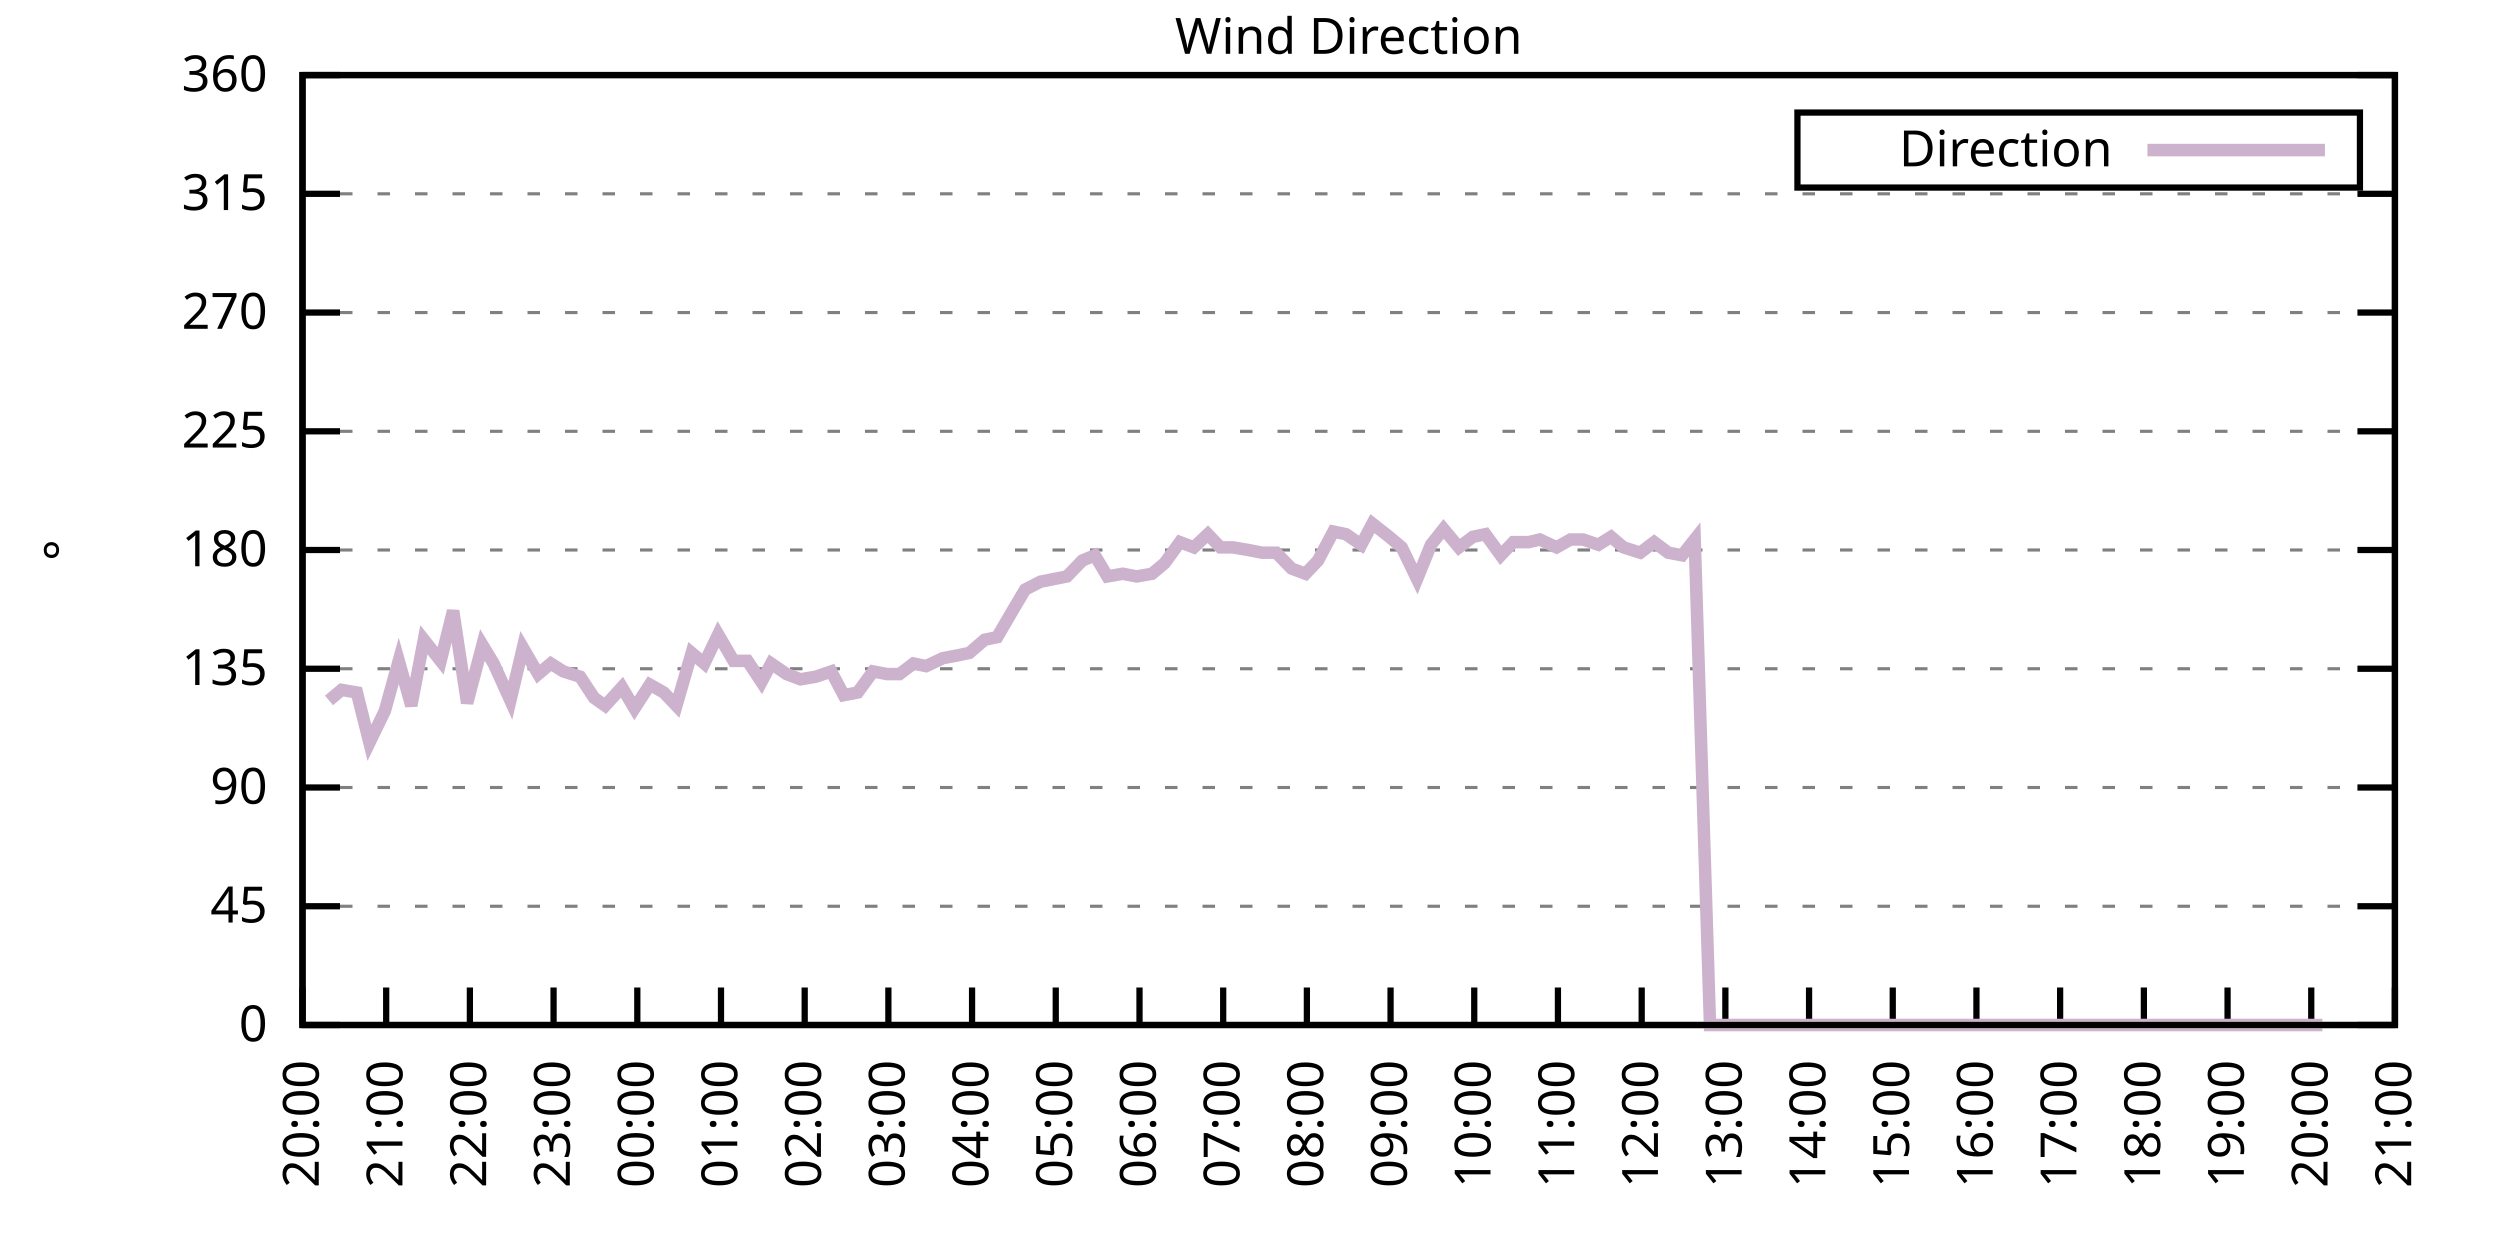
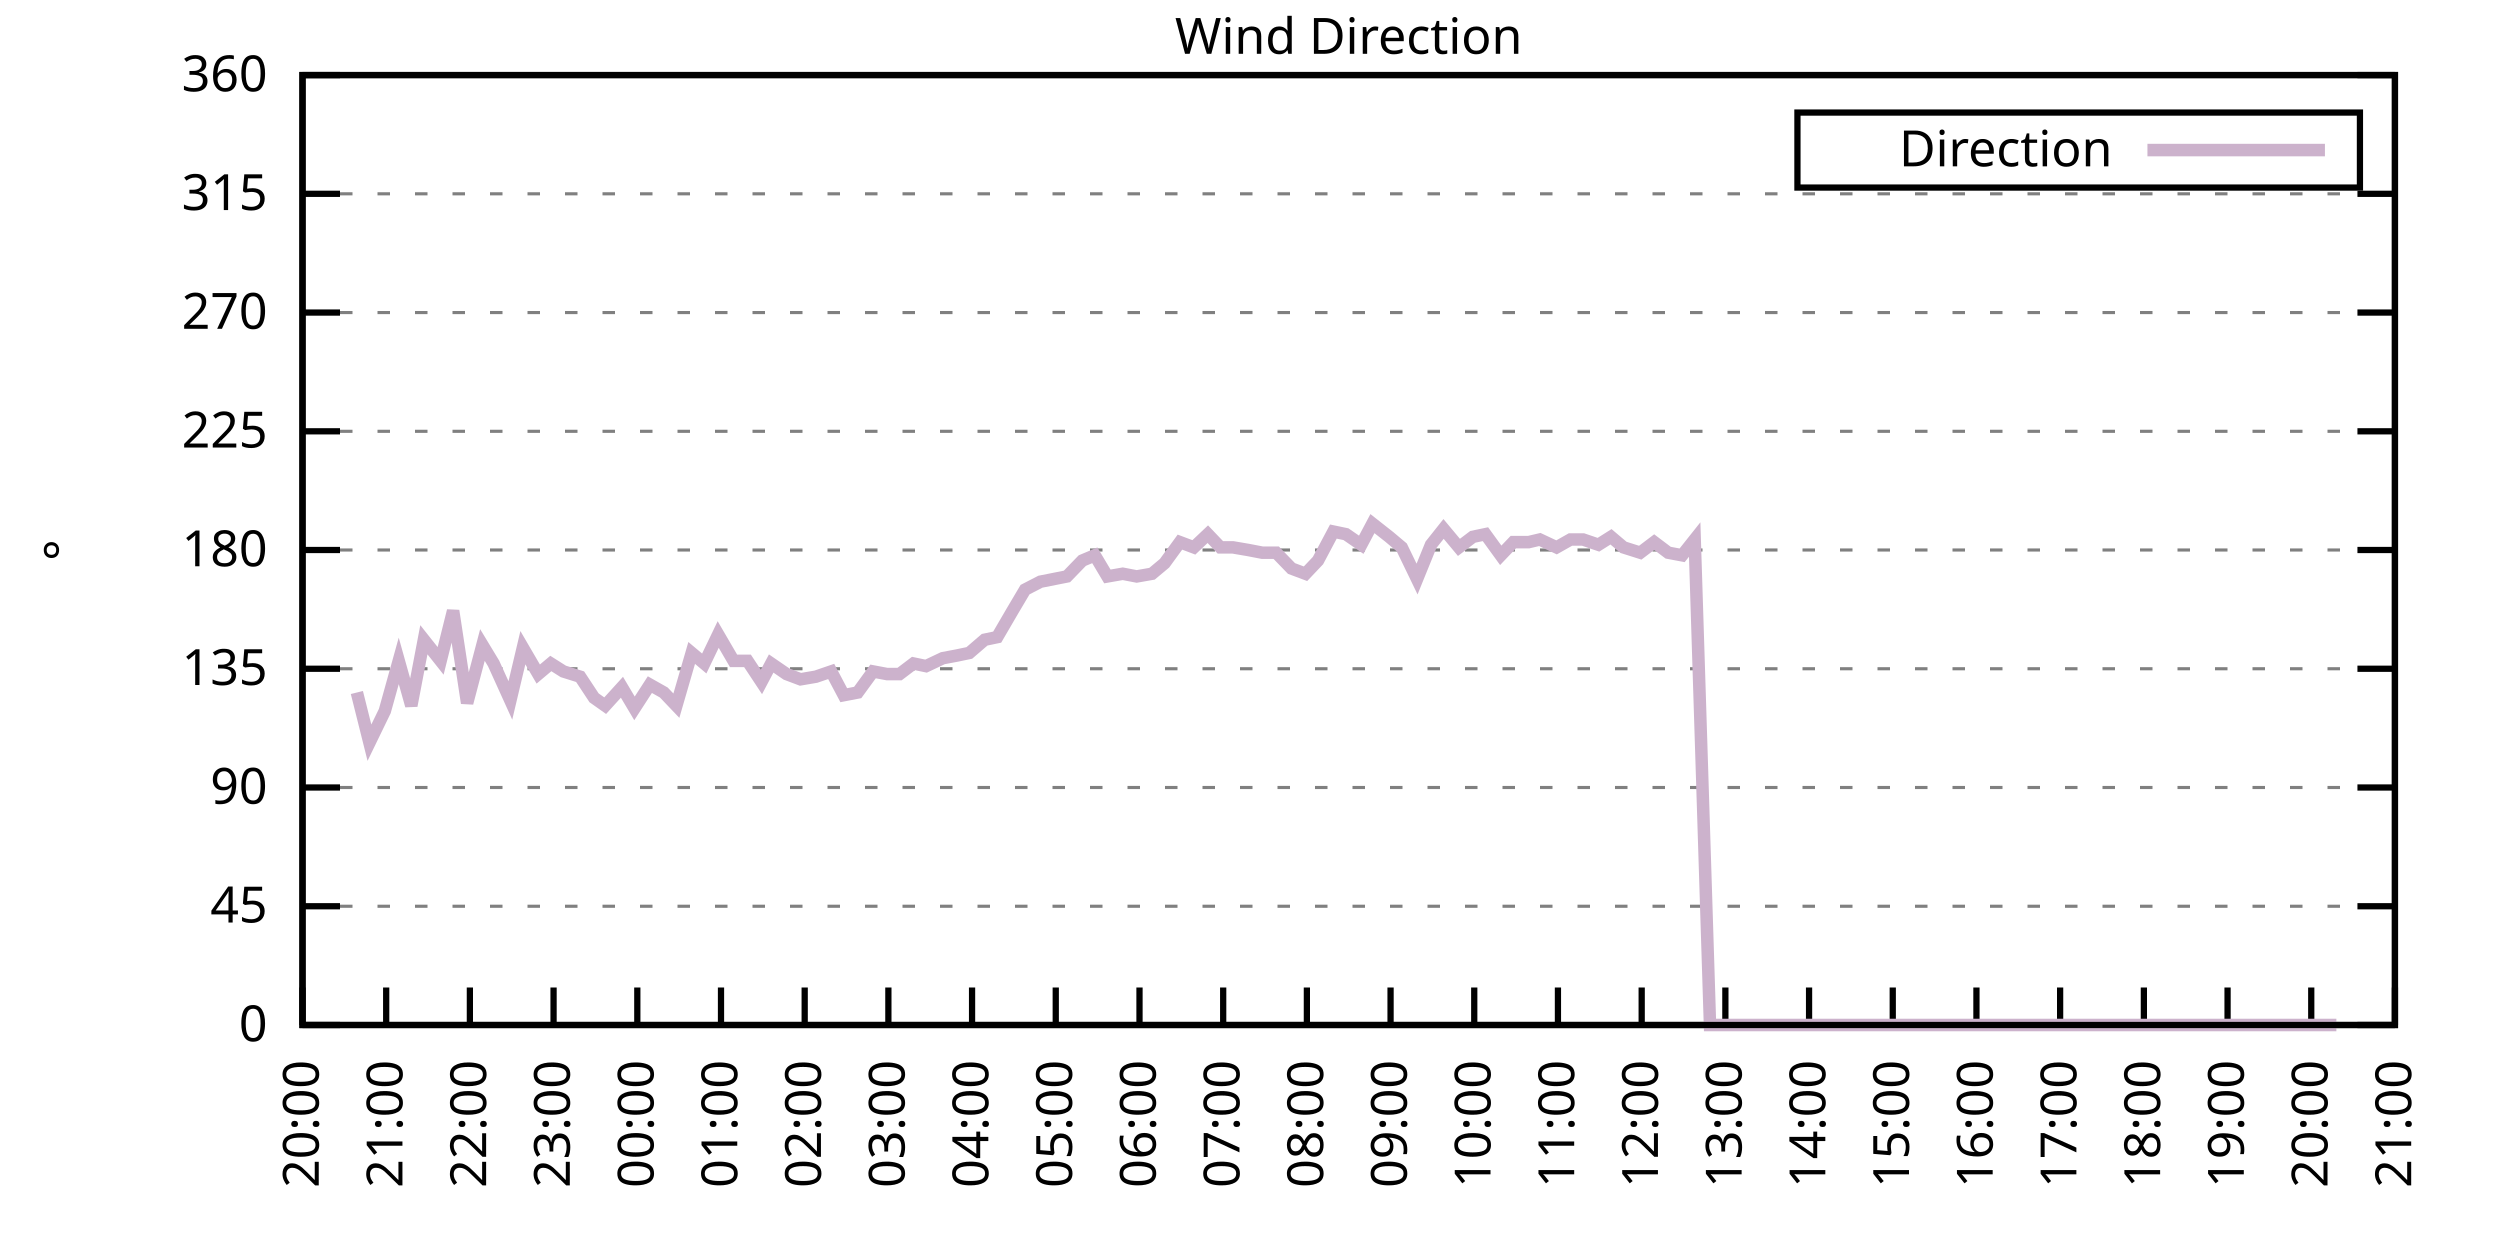
<svg xmlns="http://www.w3.org/2000/svg" xmlns:xlink="http://www.w3.org/1999/xlink" width="400" height="200" viewBox="0 0 400 200">
  <g id="gnuplot_canvas">
    <rect x="0" y="0" width="400" height="200" fill="none" />
    <defs>
      <circle id="gpDot" r="0.5" stroke-width="0.5" stroke="currentColor" />
      <path id="gpPt0" stroke-width="0.333" stroke="currentColor" d="M-1,0 h2 M0,-1 v2" />
      <path id="gpPt1" stroke-width="0.333" stroke="currentColor" d="M-1,-1 L1,1 M1,-1 L-1,1" />
      <path id="gpPt2" stroke-width="0.333" stroke="currentColor" d="M-1,0 L1,0 M0,-1 L0,1 M-1,-1 L1,1 M-1,1 L1,-1" />
      <rect id="gpPt3" stroke-width="0.333" stroke="currentColor" x="-1" y="-1" width="2" height="2" />
      <rect id="gpPt4" stroke-width="0.333" stroke="currentColor" fill="currentColor" x="-1" y="-1" width="2" height="2" />
      <circle id="gpPt5" stroke-width="0.333" stroke="currentColor" cx="0" cy="0" r="1" />
      <use xlink:href="#gpPt5" id="gpPt6" fill="currentColor" stroke="none" />
      <path id="gpPt7" stroke-width="0.333" stroke="currentColor" d="M0,-1.33 L-1.33,0.67 L1.33,0.67 z" />
      <use xlink:href="#gpPt7" id="gpPt8" fill="currentColor" stroke="none" />
      <use xlink:href="#gpPt7" id="gpPt9" stroke="currentColor" transform="rotate(180)" />
      <use xlink:href="#gpPt9" id="gpPt10" fill="currentColor" stroke="none" />
      <use xlink:href="#gpPt3" id="gpPt11" stroke="currentColor" transform="rotate(45)" />
      <use xlink:href="#gpPt11" id="gpPt12" fill="currentColor" stroke="none" />
      <path id="gpPt13" stroke-width="0.333" stroke="currentColor" d="M0,1.330 L1.265,0.411 L0.782,-1.067 L-0.782,-1.076 L-1.265,0.411 z" />
      <use xlink:href="#gpPt13" id="gpPt14" fill="currentColor" stroke="none" />
      <filter id="textbox" filterUnits="objectBoundingBox" x="0" y="0" height="1" width="1">
        <feFlood flood-color="white" flood-opacity="1" result="bgnd" />
        <feComposite in="SourceGraphic" in2="bgnd" operator="atop" />
      </filter>
      <filter id="greybox" filterUnits="objectBoundingBox" x="0" y="0" height="1" width="1">
        <feFlood flood-color="lightgrey" flood-opacity="1" result="grey" />
        <feComposite in="SourceGraphic" in2="grey" operator="atop" />
      </filter>
    </defs>
    <g fill="none" color="white" stroke="currentColor" stroke-width="1.00" stroke-linecap="butt" stroke-linejoin="miter">
</g>
    <g fill="none" color="black" stroke="currentColor" stroke-width="1.00" stroke-linecap="butt" stroke-linejoin="miter">
      <g stroke="none" shape-rendering="crispEdges">
        <polygon fill="rgb(255, 255, 255)" points="48.40,164.00 383.18,164.00 383.18,12.02 48.40,12.02 " />
      </g>
    </g>
    <g fill="none" color="black" stroke="currentColor" stroke-width="1.00" stroke-linecap="butt" stroke-linejoin="miter">
</g>
    <g fill="none" color="black" stroke="black" stroke-width="0.50" stroke-linecap="butt" stroke-linejoin="miter">
</g>
    <g fill="none" color="gray" stroke="currentColor" stroke-width="0.50" stroke-linecap="butt" stroke-linejoin="miter">
      <path stroke="gray" stroke-dasharray="2,4" class="gridline" d="M48.40,164.00 L383.19,164.00  " />
    </g>
    <g fill="none" color="gray" stroke="gray" stroke-width="1.00" stroke-linecap="butt" stroke-linejoin="miter">
</g>
    <g fill="none" color="black" stroke="currentColor" stroke-width="1.00" stroke-linecap="butt" stroke-linejoin="miter">
      <path stroke="black" d="M48.40,164.00 L54.40,164.00 M383.19,164.00 L377.19,164.00  " />
      <g transform="translate(42.80,166.60)" stroke="none" fill="black" font-family="Sans" font-size="8.00" text-anchor="end">
        <text>
          <tspan font-family="Sans"> 0</tspan>
        </text>
      </g>
    </g>
    <g fill="none" color="black" stroke="currentColor" stroke-width="1.00" stroke-linecap="butt" stroke-linejoin="miter">
</g>
    <g fill="none" color="black" stroke="black" stroke-width="0.50" stroke-linecap="butt" stroke-linejoin="miter">
</g>
    <g fill="none" color="gray" stroke="currentColor" stroke-width="0.50" stroke-linecap="butt" stroke-linejoin="miter">
      <path stroke="gray" stroke-dasharray="2,4" class="gridline" d="M48.40,145.00 L383.19,145.00  " />
    </g>
    <g fill="none" color="gray" stroke="gray" stroke-width="1.00" stroke-linecap="butt" stroke-linejoin="miter">
</g>
    <g fill="none" color="black" stroke="currentColor" stroke-width="1.00" stroke-linecap="butt" stroke-linejoin="miter">
      <path stroke="black" d="M48.40,145.00 L54.40,145.00 M383.19,145.00 L377.19,145.00  " />
      <g transform="translate(42.80,147.60)" stroke="none" fill="black" font-family="Sans" font-size="8.00" text-anchor="end">
        <text>
          <tspan font-family="Sans"> 45</tspan>
        </text>
      </g>
    </g>
    <g fill="none" color="black" stroke="currentColor" stroke-width="1.00" stroke-linecap="butt" stroke-linejoin="miter">
</g>
    <g fill="none" color="black" stroke="black" stroke-width="0.50" stroke-linecap="butt" stroke-linejoin="miter">
</g>
    <g fill="none" color="gray" stroke="currentColor" stroke-width="0.50" stroke-linecap="butt" stroke-linejoin="miter">
      <path stroke="gray" stroke-dasharray="2,4" class="gridline" d="M48.40,126.00 L383.19,126.00  " />
    </g>
    <g fill="none" color="gray" stroke="gray" stroke-width="1.00" stroke-linecap="butt" stroke-linejoin="miter">
</g>
    <g fill="none" color="black" stroke="currentColor" stroke-width="1.00" stroke-linecap="butt" stroke-linejoin="miter">
      <path stroke="black" d="M48.40,126.00 L54.40,126.00 M383.19,126.00 L377.19,126.00  " />
      <g transform="translate(42.80,128.60)" stroke="none" fill="black" font-family="Sans" font-size="8.00" text-anchor="end">
        <text>
          <tspan font-family="Sans"> 90</tspan>
        </text>
      </g>
    </g>
    <g fill="none" color="black" stroke="currentColor" stroke-width="1.00" stroke-linecap="butt" stroke-linejoin="miter">
</g>
    <g fill="none" color="black" stroke="black" stroke-width="0.50" stroke-linecap="butt" stroke-linejoin="miter">
</g>
    <g fill="none" color="gray" stroke="currentColor" stroke-width="0.50" stroke-linecap="butt" stroke-linejoin="miter">
      <path stroke="gray" stroke-dasharray="2,4" class="gridline" d="M48.40,107.00 L383.19,107.00  " />
    </g>
    <g fill="none" color="gray" stroke="gray" stroke-width="1.00" stroke-linecap="butt" stroke-linejoin="miter">
</g>
    <g fill="none" color="black" stroke="currentColor" stroke-width="1.00" stroke-linecap="butt" stroke-linejoin="miter">
      <path stroke="black" d="M48.40,107.00 L54.40,107.00 M383.19,107.00 L377.19,107.00  " />
      <g transform="translate(42.80,109.60)" stroke="none" fill="black" font-family="Sans" font-size="8.00" text-anchor="end">
        <text>
          <tspan font-family="Sans"> 135</tspan>
        </text>
      </g>
    </g>
    <g fill="none" color="black" stroke="currentColor" stroke-width="1.00" stroke-linecap="butt" stroke-linejoin="miter">
</g>
    <g fill="none" color="black" stroke="black" stroke-width="0.50" stroke-linecap="butt" stroke-linejoin="miter">
</g>
    <g fill="none" color="gray" stroke="currentColor" stroke-width="0.50" stroke-linecap="butt" stroke-linejoin="miter">
      <path stroke="gray" stroke-dasharray="2,4" class="gridline" d="M48.40,88.00 L383.19,88.00  " />
    </g>
    <g fill="none" color="gray" stroke="gray" stroke-width="1.00" stroke-linecap="butt" stroke-linejoin="miter">
</g>
    <g fill="none" color="black" stroke="currentColor" stroke-width="1.00" stroke-linecap="butt" stroke-linejoin="miter">
      <path stroke="black" d="M48.40,88.00 L54.40,88.00 M383.19,88.00 L377.19,88.00  " />
      <g transform="translate(42.80,90.60)" stroke="none" fill="black" font-family="Sans" font-size="8.00" text-anchor="end">
        <text>
          <tspan font-family="Sans"> 180</tspan>
        </text>
      </g>
    </g>
    <g fill="none" color="black" stroke="currentColor" stroke-width="1.00" stroke-linecap="butt" stroke-linejoin="miter">
</g>
    <g fill="none" color="black" stroke="black" stroke-width="0.50" stroke-linecap="butt" stroke-linejoin="miter">
</g>
    <g fill="none" color="gray" stroke="currentColor" stroke-width="0.50" stroke-linecap="butt" stroke-linejoin="miter">
      <path stroke="gray" stroke-dasharray="2,4" class="gridline" d="M48.40,69.01 L383.19,69.01  " />
    </g>
    <g fill="none" color="gray" stroke="gray" stroke-width="1.00" stroke-linecap="butt" stroke-linejoin="miter">
</g>
    <g fill="none" color="black" stroke="currentColor" stroke-width="1.00" stroke-linecap="butt" stroke-linejoin="miter">
      <path stroke="black" d="M48.40,69.01 L54.40,69.01 M383.19,69.01 L377.19,69.01  " />
      <g transform="translate(42.80,71.61)" stroke="none" fill="black" font-family="Sans" font-size="8.00" text-anchor="end">
        <text>
          <tspan font-family="Sans"> 225</tspan>
        </text>
      </g>
    </g>
    <g fill="none" color="black" stroke="currentColor" stroke-width="1.00" stroke-linecap="butt" stroke-linejoin="miter">
</g>
    <g fill="none" color="black" stroke="black" stroke-width="0.50" stroke-linecap="butt" stroke-linejoin="miter">
</g>
    <g fill="none" color="gray" stroke="currentColor" stroke-width="0.50" stroke-linecap="butt" stroke-linejoin="miter">
      <path stroke="gray" stroke-dasharray="2,4" class="gridline" d="M48.40,50.01 L383.19,50.01  " />
    </g>
    <g fill="none" color="gray" stroke="gray" stroke-width="1.00" stroke-linecap="butt" stroke-linejoin="miter">
</g>
    <g fill="none" color="black" stroke="currentColor" stroke-width="1.00" stroke-linecap="butt" stroke-linejoin="miter">
      <path stroke="black" d="M48.40,50.01 L54.40,50.01 M383.19,50.01 L377.19,50.01  " />
      <g transform="translate(42.80,52.61)" stroke="none" fill="black" font-family="Sans" font-size="8.00" text-anchor="end">
        <text>
          <tspan font-family="Sans"> 270</tspan>
        </text>
      </g>
    </g>
    <g fill="none" color="black" stroke="currentColor" stroke-width="1.00" stroke-linecap="butt" stroke-linejoin="miter">
</g>
    <g fill="none" color="black" stroke="black" stroke-width="0.50" stroke-linecap="butt" stroke-linejoin="miter">
</g>
    <g fill="none" color="gray" stroke="currentColor" stroke-width="0.50" stroke-linecap="butt" stroke-linejoin="miter">
      <path stroke="gray" stroke-dasharray="2,4" class="gridline" d="M48.40,31.01 L383.19,31.01  " />
    </g>
    <g fill="none" color="gray" stroke="gray" stroke-width="1.00" stroke-linecap="butt" stroke-linejoin="miter">
</g>
    <g fill="none" color="black" stroke="currentColor" stroke-width="1.00" stroke-linecap="butt" stroke-linejoin="miter">
      <path stroke="black" d="M48.40,31.01 L54.40,31.01 M383.19,31.01 L377.19,31.01  " />
      <g transform="translate(42.80,33.61)" stroke="none" fill="black" font-family="Sans" font-size="8.00" text-anchor="end">
        <text>
          <tspan font-family="Sans"> 315</tspan>
        </text>
      </g>
    </g>
    <g fill="none" color="black" stroke="currentColor" stroke-width="1.00" stroke-linecap="butt" stroke-linejoin="miter">
</g>
    <g fill="none" color="black" stroke="black" stroke-width="0.50" stroke-linecap="butt" stroke-linejoin="miter">
</g>
    <g fill="none" color="gray" stroke="currentColor" stroke-width="0.50" stroke-linecap="butt" stroke-linejoin="miter">
      <path stroke="gray" stroke-dasharray="2,4" class="gridline" d="M48.40,12.01 L383.19,12.01  " />
    </g>
    <g fill="none" color="gray" stroke="gray" stroke-width="1.00" stroke-linecap="butt" stroke-linejoin="miter">
</g>
    <g fill="none" color="black" stroke="currentColor" stroke-width="1.00" stroke-linecap="butt" stroke-linejoin="miter">
      <path stroke="black" d="M48.40,12.01 L54.40,12.01 M383.19,12.01 L377.19,12.01  " />
      <g transform="translate(42.80,14.61)" stroke="none" fill="black" font-family="Sans" font-size="8.00" text-anchor="end">
        <text>
          <tspan font-family="Sans"> 360</tspan>
        </text>
      </g>
    </g>
    <g fill="none" color="black" stroke="currentColor" stroke-width="1.00" stroke-linecap="butt" stroke-linejoin="miter">
      <path stroke="black" d="M48.40,164.00 L48.40,158.00  " />
      <g transform="translate(51.00,169.60) rotate(270.00)" stroke="none" fill="black" font-family="Sans" font-size="8.00" text-anchor="end">
        <text>
          <tspan font-family="Sans">20:00</tspan>
        </text>
      </g>
    </g>
    <g fill="none" color="black" stroke="currentColor" stroke-width="1.00" stroke-linecap="butt" stroke-linejoin="miter">
      <path stroke="black" d="M61.79,164.00 L61.79,158.00  " />
      <g transform="translate(64.39,169.60) rotate(270.00)" stroke="none" fill="black" font-family="Sans" font-size="8.00" text-anchor="end">
        <text>
          <tspan font-family="Sans">21:00</tspan>
        </text>
      </g>
    </g>
    <g fill="none" color="black" stroke="currentColor" stroke-width="1.00" stroke-linecap="butt" stroke-linejoin="miter">
      <path stroke="black" d="M75.18,164.00 L75.18,158.00  " />
      <g transform="translate(77.78,169.60) rotate(270.00)" stroke="none" fill="black" font-family="Sans" font-size="8.00" text-anchor="end">
        <text>
          <tspan font-family="Sans">22:00</tspan>
        </text>
      </g>
    </g>
    <g fill="none" color="black" stroke="currentColor" stroke-width="1.00" stroke-linecap="butt" stroke-linejoin="miter">
      <path stroke="black" d="M88.57,164.00 L88.57,158.00  " />
      <g transform="translate(91.17,169.60) rotate(270.00)" stroke="none" fill="black" font-family="Sans" font-size="8.00" text-anchor="end">
        <text>
          <tspan font-family="Sans">23:00</tspan>
        </text>
      </g>
    </g>
    <g fill="none" color="black" stroke="currentColor" stroke-width="1.00" stroke-linecap="butt" stroke-linejoin="miter">
      <path stroke="black" d="M101.97,164.00 L101.97,158.00  " />
      <g transform="translate(104.57,169.60) rotate(270.00)" stroke="none" fill="black" font-family="Sans" font-size="8.00" text-anchor="end">
        <text>
          <tspan font-family="Sans">00:00</tspan>
        </text>
      </g>
    </g>
    <g fill="none" color="black" stroke="currentColor" stroke-width="1.00" stroke-linecap="butt" stroke-linejoin="miter">
      <path stroke="black" d="M115.36,164.00 L115.36,158.00  " />
      <g transform="translate(117.96,169.60) rotate(270.00)" stroke="none" fill="black" font-family="Sans" font-size="8.00" text-anchor="end">
        <text>
          <tspan font-family="Sans">01:00</tspan>
        </text>
      </g>
    </g>
    <g fill="none" color="black" stroke="currentColor" stroke-width="1.00" stroke-linecap="butt" stroke-linejoin="miter">
      <path stroke="black" d="M128.75,164.00 L128.75,158.00  " />
      <g transform="translate(131.35,169.60) rotate(270.00)" stroke="none" fill="black" font-family="Sans" font-size="8.00" text-anchor="end">
        <text>
          <tspan font-family="Sans">02:00</tspan>
        </text>
      </g>
    </g>
    <g fill="none" color="black" stroke="currentColor" stroke-width="1.00" stroke-linecap="butt" stroke-linejoin="miter">
      <path stroke="black" d="M142.14,164.00 L142.14,158.00  " />
      <g transform="translate(144.74,169.60) rotate(270.00)" stroke="none" fill="black" font-family="Sans" font-size="8.00" text-anchor="end">
        <text>
          <tspan font-family="Sans">03:00</tspan>
        </text>
      </g>
    </g>
    <g fill="none" color="black" stroke="currentColor" stroke-width="1.00" stroke-linecap="butt" stroke-linejoin="miter">
      <path stroke="black" d="M155.53,164.00 L155.53,158.00  " />
      <g transform="translate(158.13,169.60) rotate(270.00)" stroke="none" fill="black" font-family="Sans" font-size="8.00" text-anchor="end">
        <text>
          <tspan font-family="Sans">04:00</tspan>
        </text>
      </g>
    </g>
    <g fill="none" color="black" stroke="currentColor" stroke-width="1.00" stroke-linecap="butt" stroke-linejoin="miter">
      <path stroke="black" d="M168.92,164.00 L168.92,158.00  " />
      <g transform="translate(171.52,169.60) rotate(270.00)" stroke="none" fill="black" font-family="Sans" font-size="8.00" text-anchor="end">
        <text>
          <tspan font-family="Sans">05:00</tspan>
        </text>
      </g>
    </g>
    <g fill="none" color="black" stroke="currentColor" stroke-width="1.00" stroke-linecap="butt" stroke-linejoin="miter">
      <path stroke="black" d="M182.32,164.00 L182.32,158.00  " />
      <g transform="translate(184.92,169.60) rotate(270.00)" stroke="none" fill="black" font-family="Sans" font-size="8.00" text-anchor="end">
        <text>
          <tspan font-family="Sans">06:00</tspan>
        </text>
      </g>
    </g>
    <g fill="none" color="black" stroke="currentColor" stroke-width="1.00" stroke-linecap="butt" stroke-linejoin="miter">
      <path stroke="black" d="M195.71,164.00 L195.71,158.00  " />
      <g transform="translate(198.31,169.60) rotate(270.00)" stroke="none" fill="black" font-family="Sans" font-size="8.00" text-anchor="end">
        <text>
          <tspan font-family="Sans">07:00</tspan>
        </text>
      </g>
    </g>
    <g fill="none" color="black" stroke="currentColor" stroke-width="1.00" stroke-linecap="butt" stroke-linejoin="miter">
      <path stroke="black" d="M209.10,164.00 L209.10,158.00  " />
      <g transform="translate(211.70,169.60) rotate(270.00)" stroke="none" fill="black" font-family="Sans" font-size="8.00" text-anchor="end">
        <text>
          <tspan font-family="Sans">08:00</tspan>
        </text>
      </g>
    </g>
    <g fill="none" color="black" stroke="currentColor" stroke-width="1.00" stroke-linecap="butt" stroke-linejoin="miter">
      <path stroke="black" d="M222.49,164.00 L222.49,158.00  " />
      <g transform="translate(225.09,169.60) rotate(270.00)" stroke="none" fill="black" font-family="Sans" font-size="8.00" text-anchor="end">
        <text>
          <tspan font-family="Sans">09:00</tspan>
        </text>
      </g>
    </g>
    <g fill="none" color="black" stroke="currentColor" stroke-width="1.00" stroke-linecap="butt" stroke-linejoin="miter">
      <path stroke="black" d="M235.88,164.00 L235.88,158.00  " />
      <g transform="translate(238.48,169.60) rotate(270.00)" stroke="none" fill="black" font-family="Sans" font-size="8.00" text-anchor="end">
        <text>
          <tspan font-family="Sans">10:00</tspan>
        </text>
      </g>
    </g>
    <g fill="none" color="black" stroke="currentColor" stroke-width="1.00" stroke-linecap="butt" stroke-linejoin="miter">
      <path stroke="black" d="M249.27,164.00 L249.27,158.00  " />
      <g transform="translate(251.87,169.60) rotate(270.00)" stroke="none" fill="black" font-family="Sans" font-size="8.00" text-anchor="end">
        <text>
          <tspan font-family="Sans">11:00</tspan>
        </text>
      </g>
    </g>
    <g fill="none" color="black" stroke="currentColor" stroke-width="1.00" stroke-linecap="butt" stroke-linejoin="miter">
      <path stroke="black" d="M262.67,164.00 L262.67,158.00  " />
      <g transform="translate(265.27,169.60) rotate(270.00)" stroke="none" fill="black" font-family="Sans" font-size="8.00" text-anchor="end">
        <text>
          <tspan font-family="Sans">12:00</tspan>
        </text>
      </g>
    </g>
    <g fill="none" color="black" stroke="currentColor" stroke-width="1.00" stroke-linecap="butt" stroke-linejoin="miter">
      <path stroke="black" d="M276.06,164.00 L276.06,158.00  " />
      <g transform="translate(278.66,169.60) rotate(270.00)" stroke="none" fill="black" font-family="Sans" font-size="8.00" text-anchor="end">
        <text>
          <tspan font-family="Sans">13:00</tspan>
        </text>
      </g>
    </g>
    <g fill="none" color="black" stroke="currentColor" stroke-width="1.00" stroke-linecap="butt" stroke-linejoin="miter">
      <path stroke="black" d="M289.45,164.00 L289.45,158.00  " />
      <g transform="translate(292.05,169.60) rotate(270.00)" stroke="none" fill="black" font-family="Sans" font-size="8.00" text-anchor="end">
        <text>
          <tspan font-family="Sans">14:00</tspan>
        </text>
      </g>
    </g>
    <g fill="none" color="black" stroke="currentColor" stroke-width="1.00" stroke-linecap="butt" stroke-linejoin="miter">
      <path stroke="black" d="M302.84,164.00 L302.84,158.00  " />
      <g transform="translate(305.44,169.60) rotate(270.00)" stroke="none" fill="black" font-family="Sans" font-size="8.00" text-anchor="end">
        <text>
          <tspan font-family="Sans">15:00</tspan>
        </text>
      </g>
    </g>
    <g fill="none" color="black" stroke="currentColor" stroke-width="1.00" stroke-linecap="butt" stroke-linejoin="miter">
      <path stroke="black" d="M316.23,164.00 L316.23,158.00  " />
      <g transform="translate(318.83,169.60) rotate(270.00)" stroke="none" fill="black" font-family="Sans" font-size="8.00" text-anchor="end">
        <text>
          <tspan font-family="Sans">16:00</tspan>
        </text>
      </g>
    </g>
    <g fill="none" color="black" stroke="currentColor" stroke-width="1.00" stroke-linecap="butt" stroke-linejoin="miter">
      <path stroke="black" d="M329.62,164.00 L329.62,158.00  " />
      <g transform="translate(332.22,169.60) rotate(270.00)" stroke="none" fill="black" font-family="Sans" font-size="8.00" text-anchor="end">
        <text>
          <tspan font-family="Sans">17:00</tspan>
        </text>
      </g>
    </g>
    <g fill="none" color="black" stroke="currentColor" stroke-width="1.00" stroke-linecap="butt" stroke-linejoin="miter">
      <path stroke="black" d="M343.02,164.00 L343.02,158.00  " />
      <g transform="translate(345.62,169.60) rotate(270.00)" stroke="none" fill="black" font-family="Sans" font-size="8.00" text-anchor="end">
        <text>
          <tspan font-family="Sans">18:00</tspan>
        </text>
      </g>
    </g>
    <g fill="none" color="black" stroke="currentColor" stroke-width="1.00" stroke-linecap="butt" stroke-linejoin="miter">
      <path stroke="black" d="M356.41,164.00 L356.41,158.00  " />
      <g transform="translate(359.01,169.60) rotate(270.00)" stroke="none" fill="black" font-family="Sans" font-size="8.00" text-anchor="end">
        <text>
          <tspan font-family="Sans">19:00</tspan>
        </text>
      </g>
    </g>
    <g fill="none" color="black" stroke="currentColor" stroke-width="1.00" stroke-linecap="butt" stroke-linejoin="miter">
      <path stroke="black" d="M369.80,164.00 L369.80,158.00  " />
      <g transform="translate(372.40,169.60) rotate(270.00)" stroke="none" fill="black" font-family="Sans" font-size="8.00" text-anchor="end">
        <text>
          <tspan font-family="Sans">20:00</tspan>
        </text>
      </g>
    </g>
    <g fill="none" color="black" stroke="currentColor" stroke-width="1.00" stroke-linecap="butt" stroke-linejoin="miter">
      <path stroke="black" d="M383.19,164.00 L383.19,158.00  " />
      <g transform="translate(385.79,169.60) rotate(270.00)" stroke="none" fill="black" font-family="Sans" font-size="8.00" text-anchor="end">
        <text>
          <tspan font-family="Sans">21:00</tspan>
        </text>
      </g>
    </g>
    <g fill="none" color="black" stroke="currentColor" stroke-width="1.00" stroke-linecap="butt" stroke-linejoin="miter">
</g>
    <g fill="none" color="black" stroke="currentColor" stroke-width="1.00" stroke-linecap="butt" stroke-linejoin="miter">
      <path stroke="black" d="M48.40,12.01 L48.40,164.00 L383.19,164.00 L383.19,12.01 L48.40,12.01 Z  " />
    </g>
    <g fill="none" color="black" stroke="currentColor" stroke-width="1.00" stroke-linecap="butt" stroke-linejoin="miter">
</g>
    <g fill="none" color="black" stroke="currentColor" stroke-width="1.00" stroke-linecap="butt" stroke-linejoin="miter">
      <path stroke="black" d="M287.59,30.01 L287.59,18.01 L377.59,18.01 L377.59,30.01 L287.59,30.01 Z  " />
    </g>
    <g id="Wind_direction_plot_1">
      <g fill="none" color="white" stroke="black" stroke-width="2.00" stroke-linecap="butt" stroke-linejoin="miter">
</g>
      <g fill="none" color="black" stroke="currentColor" stroke-width="2.00" stroke-linecap="butt" stroke-linejoin="miter">
        <g transform="translate(337.99,26.61)" stroke="none" fill="black" font-family="Sans" font-size="8.00" text-anchor="end">
          <text>
            <tspan font-family="Sans">Direction</tspan>
          </text>
        </g>
      </g>
      <g fill="none" color="black" stroke="currentColor" stroke-width="2.00" stroke-linecap="butt" stroke-linejoin="miter">
-         <path stroke="rgb(204, 178, 204)" d="M343.59,24.01 L371.99,24.01 M52.64,112.07 L54.65,110.38 L57.10,110.80 L59.11,118.83 L61.57,113.76 L63.80,105.74   L65.81,112.91 L67.82,102.36 L70.50,105.74 L72.50,97.72 L74.74,112.49 L77.19,103.20 L78.98,106.16 L81.66,112.07   L83.66,103.63 L86.12,107.85 L88.13,106.16 L90.14,107.43 L92.82,108.27 L95.05,111.65 L96.83,112.91 L99.51,109.96   L101.52,113.34 L103.98,109.54 L106.21,110.80 L108.22,112.91 L110.67,104.47 L112.68,106.16 L114.91,101.52 L117.37,105.74   L119.60,105.74 L121.83,109.11 L123.39,106.16 L125.85,107.85 L128.08,108.69 L130.54,108.27 L132.99,107.43 L135.00,111.23   L137.23,110.80 L139.69,107.43 L141.92,107.85 L143.93,107.85 L146.16,106.16 L148.17,106.58 L150.85,105.31 L153.08,104.89   L155.09,104.47 L157.54,102.36 L159.55,101.94 L162.01,97.72 L164.01,94.34 L166.47,93.07 L170.71,92.23 L173.17,89.69   L175.17,88.85 L177.18,92.23 L179.64,91.80 L181.87,92.23 L184.32,91.80 L186.33,90.12 L188.79,86.74 L191.02,87.58   L193.25,85.47 L195.26,87.58 L197.27,87.58 L199.73,88.00 L201.96,88.43 L204.19,88.43 L206.64,90.96 L208.88,91.80   L210.88,89.69 L213.34,85.05 L215.35,85.47 L217.80,87.16 L219.59,83.78 L222.27,85.89 L224.28,87.58 L226.73,92.65   L228.96,87.16 L230.97,84.63 L233.43,87.58 L235.66,85.89 L237.67,85.47 L240.12,88.85 L242.13,86.74 L244.59,86.74   L246.37,86.32 L249.05,87.58 L251.28,86.32 L253.29,86.32 L255.75,87.16 L257.76,85.89 L259.76,87.58 L262.44,88.43   L264.67,86.74 L266.91,88.43 L269.14,88.85 L271.15,86.32 L273.60,164.00 L275.61,164.00 L278.07,164.00 L280.07,164.00   L282.53,164.00 L284.76,164.00 L286.77,164.00 L288.56,164.00 L291.46,164.00 L293.69,164.00 L295.92,164.00 L297.71,164.00   L300.16,164.00 L302.39,164.00 L304.63,164.00 L306.86,164.00 L309.09,164.00 L311.32,164.00 L313.55,164.00 L316.01,164.00   L318.02,164.00 L320.47,164.00 L322.48,164.00 L324.94,164.00 L327.17,164.00 L329.18,164.00 L331.41,164.00 L333.86,164.00   L335.87,164.00 L338.33,164.00 L340.56,164.00 L342.79,164.00 L344.80,164.00 L347.26,164.00 L349.49,164.00 L351.50,164.00   L353.95,164.00 L355.74,164.00 L358.19,164.00 L360.65,164.00 L362.88,164.00 L365.11,164.00 L367.34,164.00 L369.13,164.00   L371.58,164.00  " />
+         <path stroke="rgb(204, 178, 204)" d="M343.59,24.01 L371.99,24.01 M57.10,110.80 L59.11,118.83 L61.57,113.76 L63.80,105.74 L65.81,112.91 L67.82,102.36   L70.50,105.74 L72.50,97.72 L74.74,112.49 L77.19,103.20 L78.98,106.16 L81.66,112.07 L83.66,103.63 L86.12,107.85   L88.13,106.16 L90.14,107.43 L92.82,108.27 L95.05,111.65 L96.83,112.91 L99.51,109.96 L101.52,113.34 L103.98,109.54   L106.21,110.80 L108.22,112.91 L110.67,104.47 L112.68,106.16 L114.91,101.52 L117.37,105.74 L119.60,105.74 L121.83,109.11   L123.39,106.16 L125.85,107.85 L128.08,108.69 L130.54,108.27 L132.99,107.43 L135.00,111.23 L137.23,110.80 L139.69,107.43   L141.92,107.85 L143.93,107.85 L146.16,106.16 L148.17,106.58 L150.85,105.31 L153.08,104.89 L155.09,104.47 L157.54,102.36   L159.55,101.94 L162.01,97.72 L164.01,94.34 L166.47,93.07 L170.71,92.23 L173.17,89.69 L175.17,88.85 L177.18,92.23   L179.64,91.80 L181.87,92.23 L184.32,91.80 L186.33,90.12 L188.79,86.74 L191.02,87.58 L193.25,85.47 L195.26,87.58   L197.27,87.58 L199.73,88.00 L201.96,88.43 L204.19,88.43 L206.64,90.96 L208.88,91.80 L210.88,89.69 L213.34,85.05   L215.35,85.47 L217.80,87.16 L219.59,83.78 L222.27,85.89 L224.28,87.58 L226.73,92.65 L228.96,87.16 L230.97,84.63   L233.43,87.58 L235.66,85.89 L237.67,85.47 L240.12,88.85 L242.13,86.74 L244.59,86.74 L246.37,86.32 L249.05,87.58   L251.28,86.32 L253.29,86.32 L255.75,87.16 L257.76,85.89 L259.76,87.58 L262.44,88.43 L264.67,86.74 L266.91,88.43   L269.14,88.85 L271.15,86.32 L273.60,164.00 L275.61,164.00 L278.07,164.00 L280.07,164.00 L282.53,164.00 L284.76,164.00   L286.77,164.00 L288.56,164.00 L291.46,164.00 L293.69,164.00 L295.92,164.00 L297.71,164.00 L300.16,164.00 L302.39,164.00   L304.63,164.00 L306.86,164.00 L309.09,164.00 L311.32,164.00 L313.55,164.00 L316.01,164.00 L318.02,164.00 L320.47,164.00   L322.48,164.00 L324.94,164.00 L327.17,164.00 L329.18,164.00 L331.41,164.00 L333.86,164.00 L335.87,164.00 L338.33,164.00   L340.56,164.00 L342.79,164.00 L344.80,164.00 L347.26,164.00 L349.49,164.00 L351.50,164.00 L353.95,164.00 L355.74,164.00   L358.19,164.00 L360.65,164.00 L362.88,164.00 L365.11,164.00 L367.34,164.00 L369.13,164.00 L371.58,164.00 L373.82,164.00    " />
      </g>
    </g>
    <g fill="none" color="black" stroke="currentColor" stroke-width="2.00" stroke-linecap="butt" stroke-linejoin="miter">
</g>
    <g fill="none" color="black" stroke="black" stroke-width="1.00" stroke-linecap="butt" stroke-linejoin="miter">
</g>
    <g fill="none" color="black" stroke="currentColor" stroke-width="1.00" stroke-linecap="butt" stroke-linejoin="miter">
      <path stroke="black" d="M48.40,12.01 L48.40,164.00 L383.19,164.00 L383.19,12.01 L48.40,12.01 Z  " />
      <g transform="translate(12.80,88.01) rotate(270.00)" stroke="none" fill="black" font-family="Sans" font-size="8.00" text-anchor="middle">
        <text>
          <tspan font-family="Sans">°</tspan>
        </text>
      </g>
    </g>
    <g fill="none" color="black" stroke="currentColor" stroke-width="1.00" stroke-linecap="butt" stroke-linejoin="miter">
</g>
    <g fill="none" color="black" stroke="currentColor" stroke-width="1.00" stroke-linecap="butt" stroke-linejoin="miter">
      <g transform="translate(215.79,8.61)" stroke="none" fill="black" font-family="Sans" font-size="8.00" text-anchor="middle">
        <text>
          <tspan font-family="Sans">Wind Direction</tspan>
        </text>
      </g>
    </g>
    <g fill="none" color="black" stroke="currentColor" stroke-width="1.00" stroke-linecap="butt" stroke-linejoin="miter">
</g>
  </g>
</svg>
